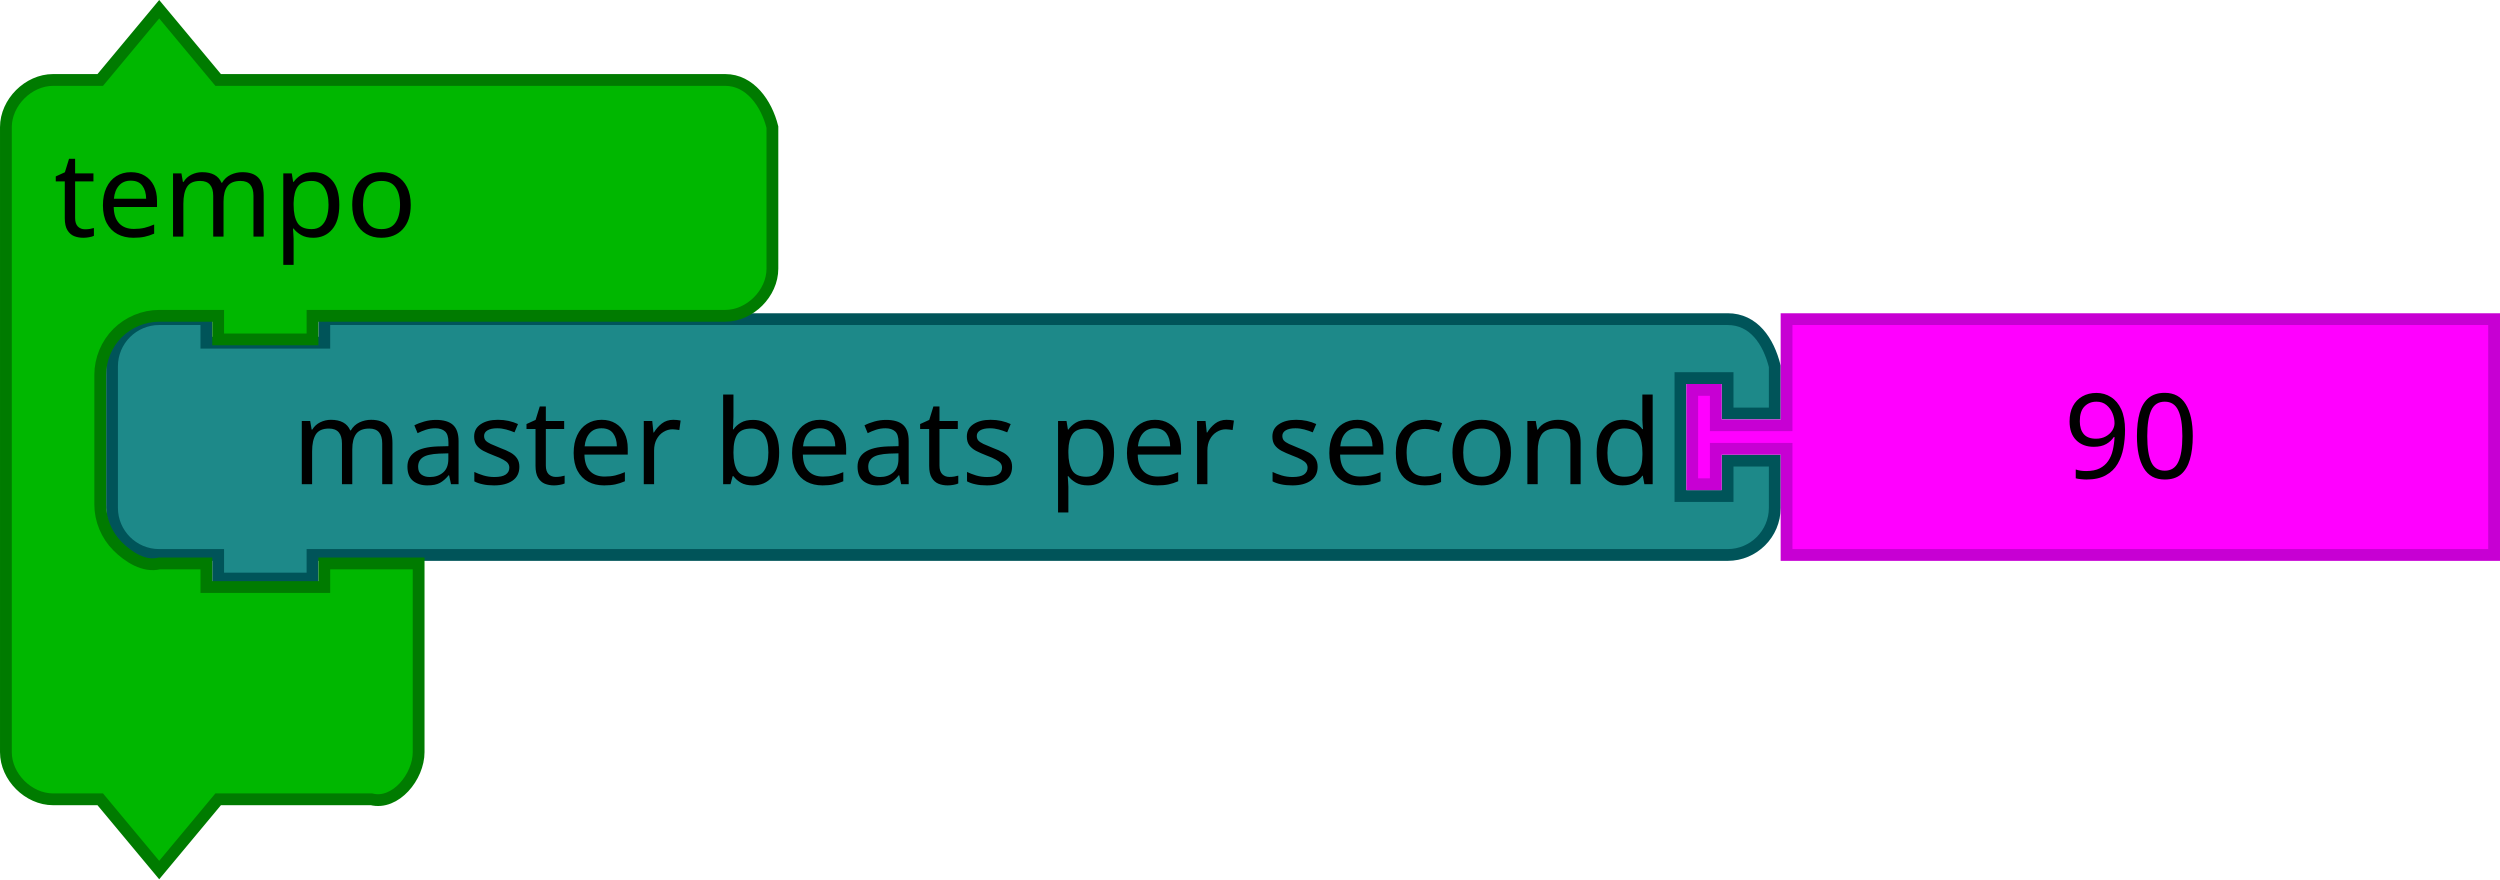
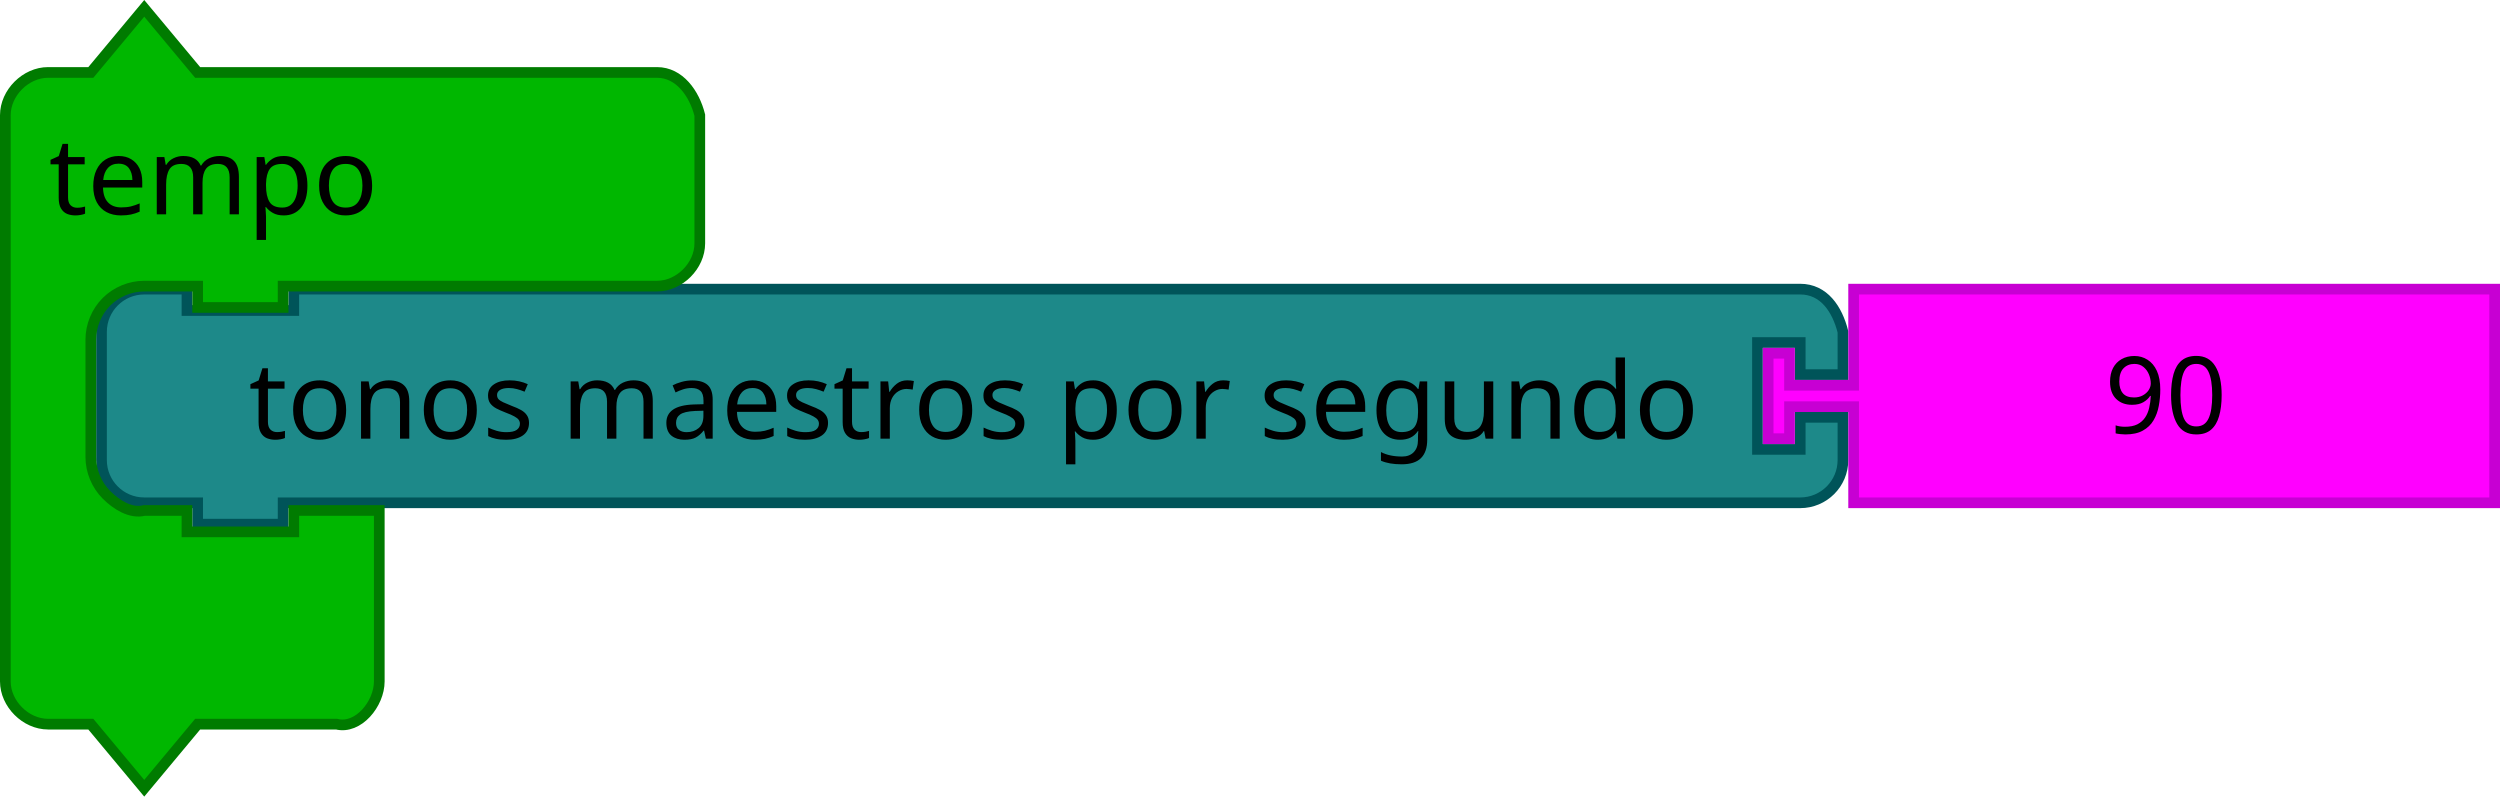
- <svg xmlns="http://www.w3.org/2000/svg" width="119.662mm" height="42.086mm" viewBox="0 0 424 149.124" id="svg4167" version="1.1">
+ <svg xmlns="http://www.w3.org/2000/svg" version="1.1" id="svg4167" viewBox="0 0 468 149.124" height="42.086mm" width="132.08mm">
  <defs id="defs4169" />
-   <path d="m 19,70.124 0,-8 c 0,-4.418 3.582,-8 8,-8 l 8,0 0,4 20,0 0,-4 230,0 8,0 c 4.418,0 6.928,3.714 8,8 l 0,8 -8,0 0,-6 -8,0 0,20 8,0 0,-6 8,0 0,8 c 0,4.418 -3.582,8 -8,8 l -8,0 -230,0 -2,0 0,4 -16,0 0,-4 -2,0 -8,0 c -4.418,0 -8,-3.582 -8,-8 l 0,-8 0,0 z" id="path3194" style="fill:#1d8989;fill-opacity:1;stroke:#005459;stroke-width:2;stroke-linecap:round;stroke-opacity:1" />
-   <text y="33.124" x="188" id="text3196" style="font-size:20px;font-family:Sans;text-anchor:end;fill:#000000">
-     <tspan x="282" y="82.124" id="tspan3198">master beats per second</tspan>
+   <path style="fill:#1d8989;fill-opacity:1;stroke:#005459;stroke-width:2;stroke-linecap:round;stroke-opacity:1" id="path3194" d="m 19,70.124 0,-8 c 0,-4.418 3.582,-8 8,-8 l 8,0 0,4 20,0 0,-4 274,0 8,0 c 4.418,0 6.928,3.714 8,8 l 0,8 -8,0 0,-6 -8,0 0,20 8,0 0,-6 8,0 0,8 c 0,4.418 -3.582,8 -8,8 l -8,0 -274,0 -2,0 0,4 -16,0 0,-4 -2,0 -8,0 c -4.418,0 -8,-3.582 -8,-8 l 0,-8 0,0 z" />
+   <text style="font-size:20px;font-family:Sans;text-anchor:end;fill:#000000" id="text3196" x="224" y="33.124">
+     <tspan id="tspan3198" y="82.124" x="318">tonos maestros por segundo</tspan>
  </text>
-   <g id="g3710" transform="translate(4.16364,107.9483)">
-     <path style="fill:#ff00ff;fill-opacity:1;stroke:#c700d3;stroke-width:2;stroke-linecap:round;stroke-opacity:1" id="path21-6" d="m 298.836,-53.824 120,0 0,40 -120,0 0,-16 0,-2 -12,0 0,6 -4,0 0,-16 4,0 0,6 12,0 0,-2 z" />
-     <text y="-52.824" x="325.836" style="font-size:20px;font-family:Sans;text-anchor:start;fill:#000000" id="text23-9">
-       <tspan id="tspan25-8" y="-26.824" x="345.836">90</tspan>
+   <g transform="translate(48.16364,107.9483)" id="g3710">
+     <path d="m 298.836,-53.824 120,0 0,40 -120,0 0,-16 0,-2 -12,0 0,6 -4,0 0,-16 4,0 0,6 12,0 0,-2 z" id="path21-6" style="fill:#ff00ff;fill-opacity:1;stroke:#c700d3;stroke-width:2;stroke-linecap:round;stroke-opacity:1" />
+     <text id="text23-9" style="font-size:20px;font-family:Sans;text-anchor:start;fill:#000000" x="325.836" y="-52.824">
+       <tspan x="345.836" y="-26.824" id="tspan25-8">90</tspan>
    </text>
  </g>
-   <g id="g3990" transform="translate(0,1.1241)">
-     <path style="fill:#00b700;fill-opacity:1;stroke:#007b00;stroke-width:2;stroke-linecap:round;stroke-opacity:1" id="path3660" d="m 1,28.438 0,-8 c 0,-4.189 3.811,-8 8,-8 l 8,0 L 27,0.438 37,12.438 l 18,0 60,0 8,0 c 4.189,0 6.984,3.936 8,8 l 0,8 0,8 0,8 c 0,4.189 -3.811,8 -8,8 l -8,0 -60,0 -2,0 0,4 -16,0 0,-4 -2,0 -8,0 c -2.618,0 -5.22,1.078 -7.071,2.929 C 18.078,57.218 17,59.82 17,62.438 l 0,8 0,6 0,8 c 0,2.618 1.078,5.22 2.929,7.071 1.851,1.851 4.531,3.564 7.071,2.929 l 8,0 0,4 20,0 0,-4 16,0 0,12 0,12 0,8 c 0,4.189 -3.936,9.016 -8,8 l -8,0 -18,0 -10,12 -10,-12 -8,0 c -4.189,0 -8,-3.811 -8,-8 l 0,-8 z" />
-     <text y="-4" x="1.145" style="font-size:20px;font-family:Sans;text-anchor:start;fill:#000000" id="text3662">
-       <tspan id="tspan3664" y="39" x="9.145">tempo</tspan>
+   <g transform="translate(0,1.124092)" id="g3990">
+     <path d="m 1,28.438 0,-8 c 0,-4.189 3.811,-8 8,-8 l 8,0 L 27,0.438 37,12.438 l 18,0 60,0 8,0 c 4.189,0 6.984,3.936 8,8 l 0,8 0,8 0,8 c 0,4.189 -3.811,8 -8,8 l -8,0 -60,0 -2,0 0,4 -16,0 0,-4 -2,0 -8,0 c -2.618,0 -5.22,1.078 -7.071,2.929 C 18.078,57.218 17,59.82 17,62.438 l 0,8 0,6 0,8 c 0,2.618 1.078,5.22 2.929,7.071 1.851,1.851 4.531,3.564 7.071,2.929 l 8,0 0,4 20,0 0,-4 16,0 0,12 0,12 0,8 c 0,4.189 -3.936,9.016 -8,8 l -8,0 -18,0 -10,12 -10,-12 -8,0 c -4.189,0 -8,-3.811 -8,-8 l 0,-8 z" id="path3660" style="fill:#00b700;fill-opacity:1;stroke:#007b00;stroke-width:2;stroke-linecap:round;stroke-opacity:1" />
+     <text id="text3662" style="font-size:20px;font-family:Sans;text-anchor:start;fill:#000000" x="1.145" y="-4">
+       <tspan x="9.145" y="39" id="tspan3664">tempo</tspan>
    </text>
  </g>
+   <text id="text5439" y="81.494" x="59.292" style="font-style:normal;font-weight:normal;font-size:16px;line-height:125%;font-family:sans-serif;text-align:center;letter-spacing:0px;word-spacing:0px;text-anchor:middle;fill:#000000;fill-opacity:1;stroke:none;stroke-width:1px;stroke-linecap:butt;stroke-linejoin:miter;stroke-opacity:1" xml:space="preserve">
+     <tspan y="81.494" x="61.839" id="tspan5441"> </tspan>
+   </text>
</svg>
